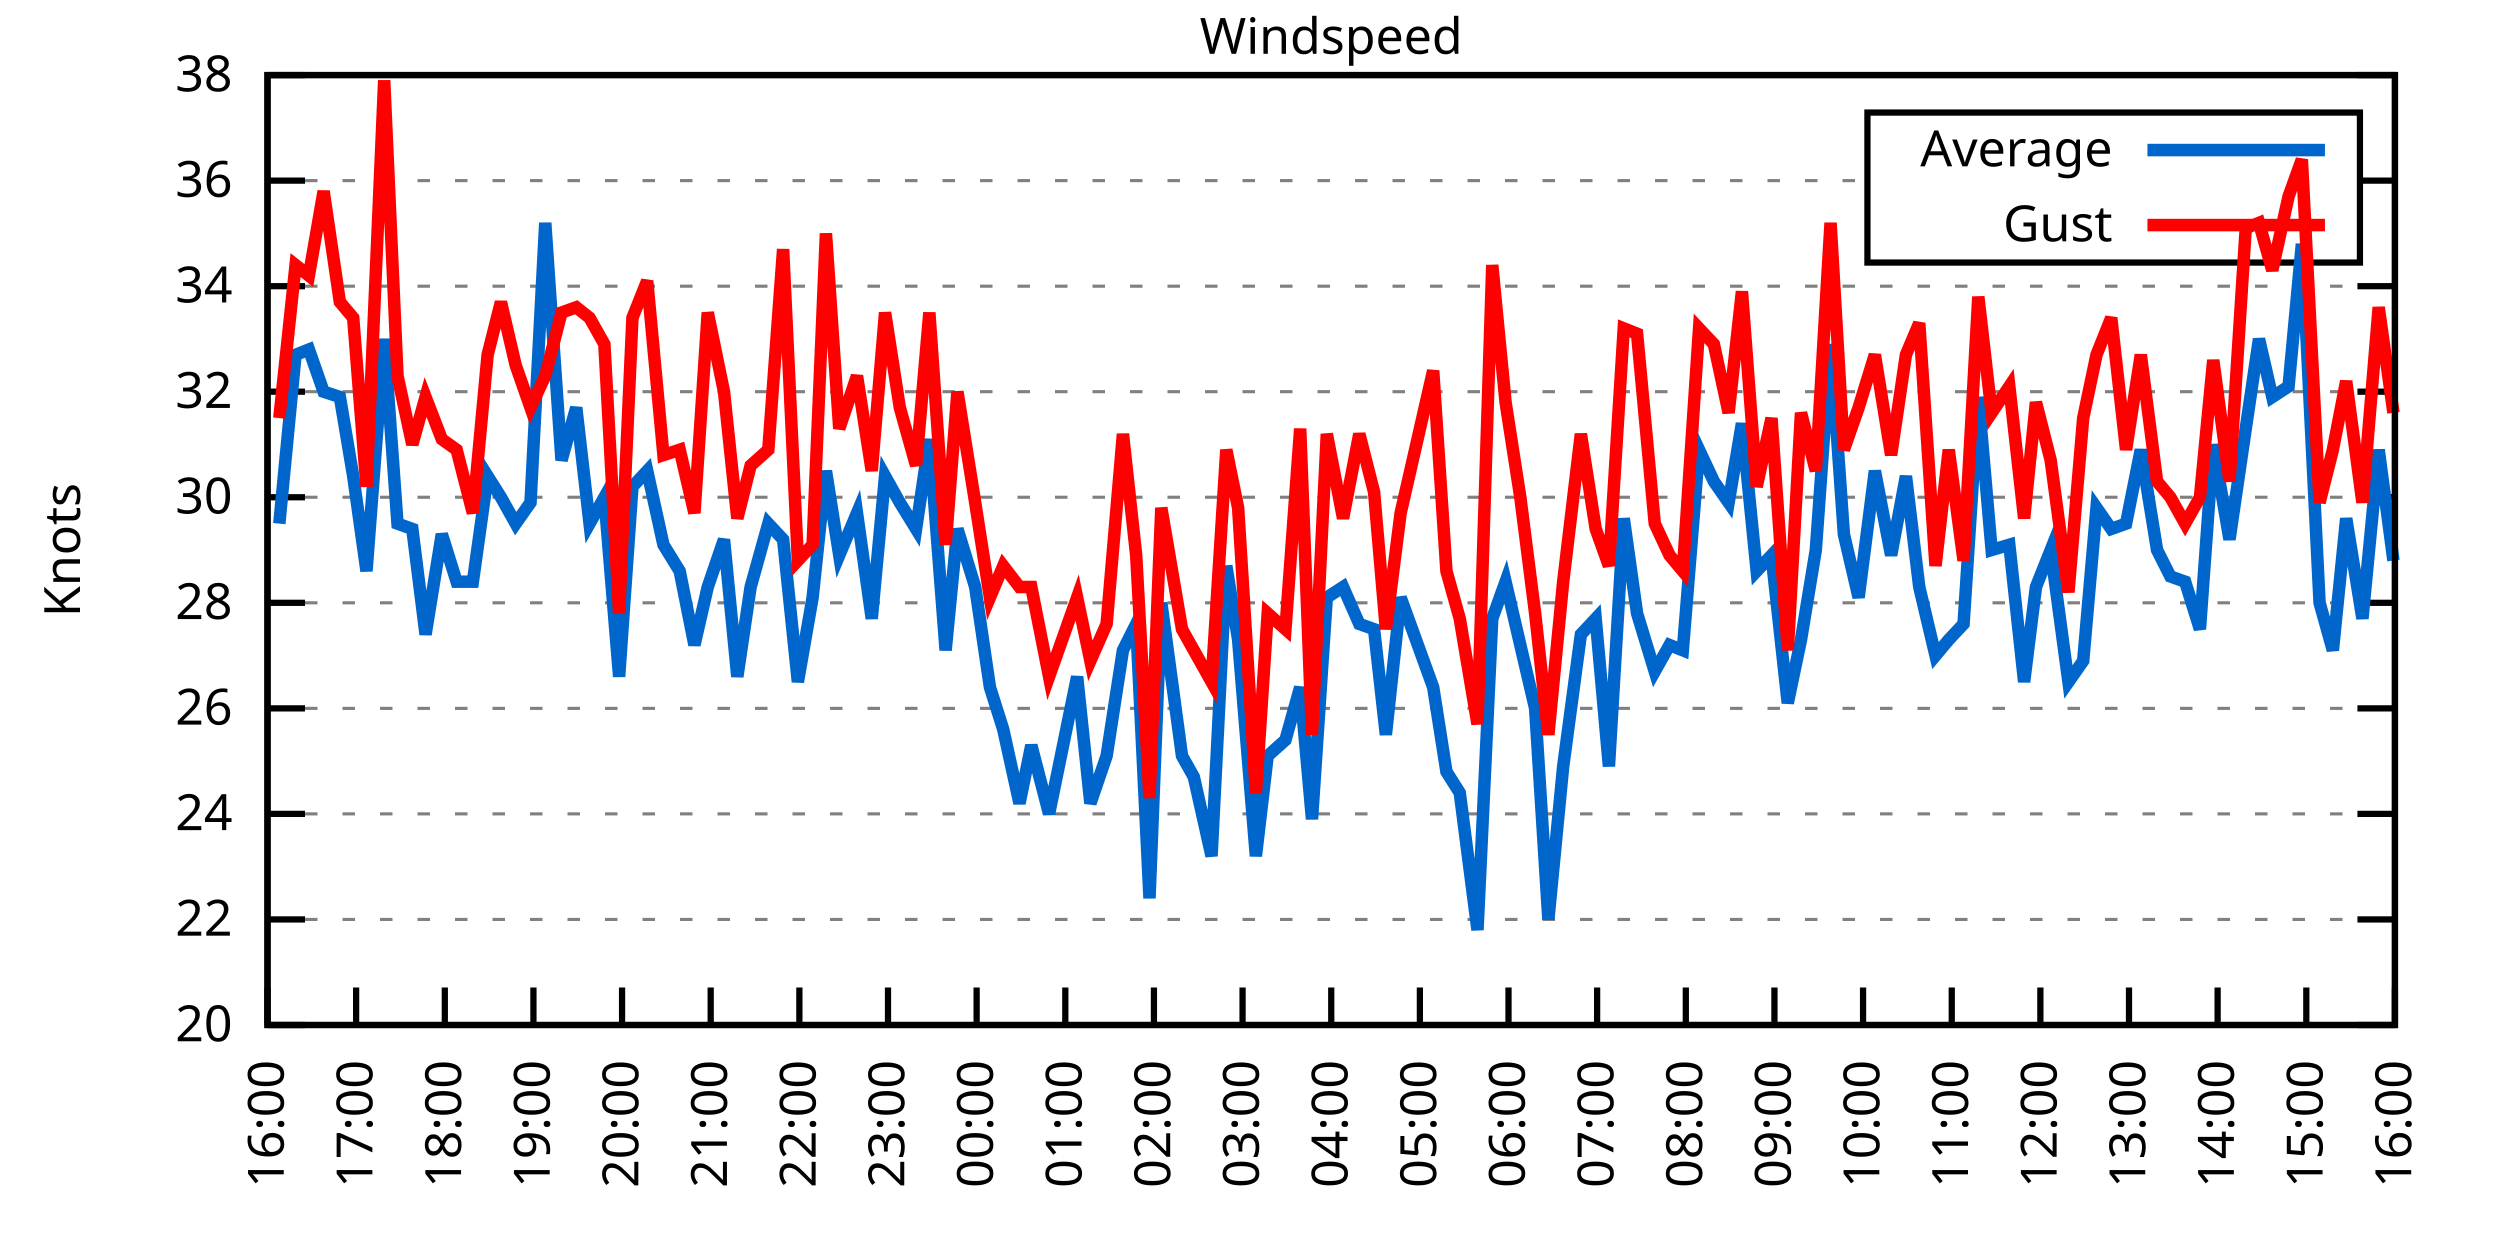
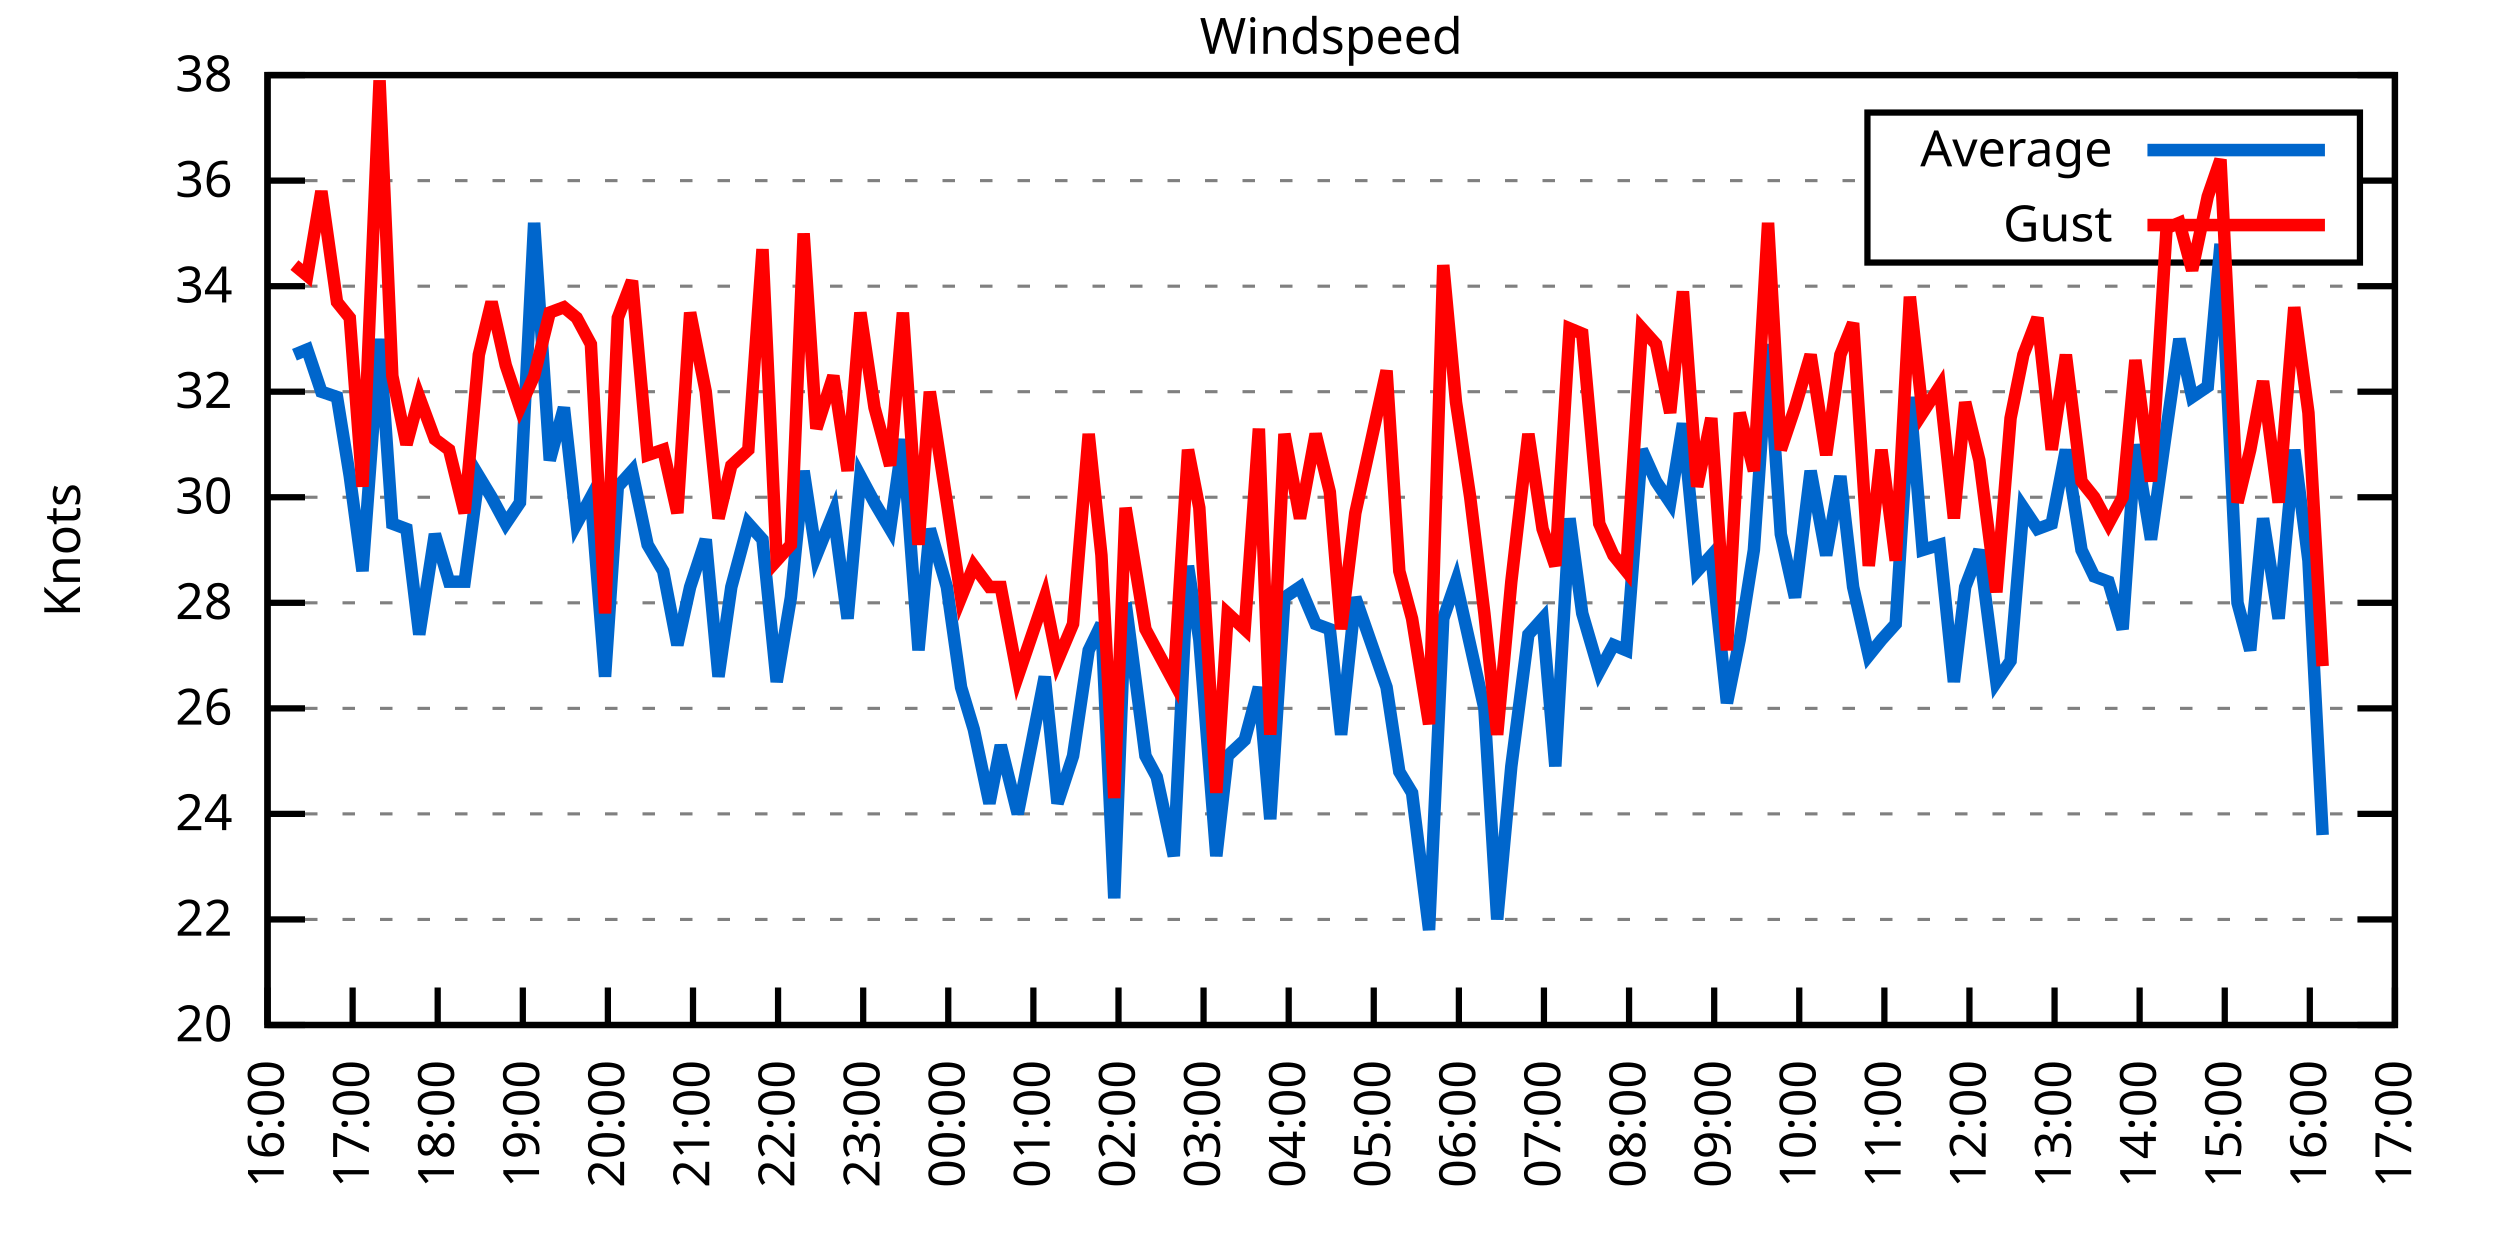
<svg xmlns="http://www.w3.org/2000/svg" xmlns:xlink="http://www.w3.org/1999/xlink" width="400" height="200" viewBox="0 0 400 200">
  <g id="gnuplot_canvas">
    <rect x="0" y="0" width="400" height="200" fill="none" />
    <defs>
      <circle id="gpDot" r="0.5" stroke-width="0.5" stroke="currentColor" />
      <path id="gpPt0" stroke-width="0.333" stroke="currentColor" d="M-1,0 h2 M0,-1 v2" />
      <path id="gpPt1" stroke-width="0.333" stroke="currentColor" d="M-1,-1 L1,1 M1,-1 L-1,1" />
      <path id="gpPt2" stroke-width="0.333" stroke="currentColor" d="M-1,0 L1,0 M0,-1 L0,1 M-1,-1 L1,1 M-1,1 L1,-1" />
      <rect id="gpPt3" stroke-width="0.333" stroke="currentColor" x="-1" y="-1" width="2" height="2" />
      <rect id="gpPt4" stroke-width="0.333" stroke="currentColor" fill="currentColor" x="-1" y="-1" width="2" height="2" />
      <circle id="gpPt5" stroke-width="0.333" stroke="currentColor" cx="0" cy="0" r="1" />
      <use xlink:href="#gpPt5" id="gpPt6" fill="currentColor" stroke="none" />
      <path id="gpPt7" stroke-width="0.333" stroke="currentColor" d="M0,-1.33 L-1.33,0.67 L1.33,0.67 z" />
      <use xlink:href="#gpPt7" id="gpPt8" fill="currentColor" stroke="none" />
      <use xlink:href="#gpPt7" id="gpPt9" stroke="currentColor" transform="rotate(180)" />
      <use xlink:href="#gpPt9" id="gpPt10" fill="currentColor" stroke="none" />
      <use xlink:href="#gpPt3" id="gpPt11" stroke="currentColor" transform="rotate(45)" />
      <use xlink:href="#gpPt11" id="gpPt12" fill="currentColor" stroke="none" />
      <path id="gpPt13" stroke-width="0.333" stroke="currentColor" d="M0,1.330 L1.265,0.411 L0.782,-1.067 L-0.782,-1.076 L-1.265,0.411 z" />
      <use xlink:href="#gpPt13" id="gpPt14" fill="currentColor" stroke="none" />
      <filter id="textbox" filterUnits="objectBoundingBox" x="0" y="0" height="1" width="1">
        <feFlood flood-color="white" flood-opacity="1" result="bgnd" />
        <feComposite in="SourceGraphic" in2="bgnd" operator="atop" />
      </filter>
      <filter id="greybox" filterUnits="objectBoundingBox" x="0" y="0" height="1" width="1">
        <feFlood flood-color="lightgrey" flood-opacity="1" result="grey" />
        <feComposite in="SourceGraphic" in2="grey" operator="atop" />
      </filter>
    </defs>
    <g fill="none" color="white" stroke="currentColor" stroke-width="1.00" stroke-linecap="butt" stroke-linejoin="miter">
</g>
    <g fill="none" color="black" stroke="currentColor" stroke-width="1.00" stroke-linecap="butt" stroke-linejoin="miter">
      <g stroke="none" shape-rendering="crispEdges">
        <polygon fill="rgb(255, 255, 255)" points="42.80,164.00 383.18,164.00 383.18,12.02 42.80,12.02 " />
      </g>
    </g>
    <g fill="none" color="black" stroke="currentColor" stroke-width="1.00" stroke-linecap="butt" stroke-linejoin="miter">
</g>
    <g fill="none" color="black" stroke="black" stroke-width="0.50" stroke-linecap="butt" stroke-linejoin="miter">
</g>
    <g fill="none" color="gray" stroke="currentColor" stroke-width="0.50" stroke-linecap="butt" stroke-linejoin="miter">
      <path stroke="gray" stroke-dasharray="2,4" class="gridline" d="M42.80,164.00 L383.19,164.00  " />
    </g>
    <g fill="none" color="gray" stroke="gray" stroke-width="1.00" stroke-linecap="butt" stroke-linejoin="miter">
</g>
    <g fill="none" color="black" stroke="currentColor" stroke-width="1.00" stroke-linecap="butt" stroke-linejoin="miter">
      <path stroke="black" d="M42.80,164.00 L48.80,164.00 M383.19,164.00 L377.19,164.00  " />
      <g transform="translate(37.20,166.60)" stroke="none" fill="black" font-family="Sans" font-size="8.00" text-anchor="end">
        <text>
          <tspan font-family="Sans"> 20</tspan>
        </text>
      </g>
    </g>
    <g fill="none" color="black" stroke="currentColor" stroke-width="1.00" stroke-linecap="butt" stroke-linejoin="miter">
</g>
    <g fill="none" color="black" stroke="black" stroke-width="0.50" stroke-linecap="butt" stroke-linejoin="miter">
</g>
    <g fill="none" color="gray" stroke="currentColor" stroke-width="0.50" stroke-linecap="butt" stroke-linejoin="miter">
      <path stroke="gray" stroke-dasharray="2,4" class="gridline" d="M42.80,147.11 L383.19,147.11  " />
    </g>
    <g fill="none" color="gray" stroke="gray" stroke-width="1.00" stroke-linecap="butt" stroke-linejoin="miter">
</g>
    <g fill="none" color="black" stroke="currentColor" stroke-width="1.00" stroke-linecap="butt" stroke-linejoin="miter">
      <path stroke="black" d="M42.80,147.11 L48.80,147.11 M383.19,147.11 L377.19,147.11  " />
      <g transform="translate(37.20,149.71)" stroke="none" fill="black" font-family="Sans" font-size="8.00" text-anchor="end">
        <text>
          <tspan font-family="Sans"> 22</tspan>
        </text>
      </g>
    </g>
    <g fill="none" color="black" stroke="currentColor" stroke-width="1.00" stroke-linecap="butt" stroke-linejoin="miter">
</g>
    <g fill="none" color="black" stroke="black" stroke-width="0.50" stroke-linecap="butt" stroke-linejoin="miter">
</g>
    <g fill="none" color="gray" stroke="currentColor" stroke-width="0.50" stroke-linecap="butt" stroke-linejoin="miter">
      <path stroke="gray" stroke-dasharray="2,4" class="gridline" d="M42.80,130.22 L383.19,130.22  " />
    </g>
    <g fill="none" color="gray" stroke="gray" stroke-width="1.00" stroke-linecap="butt" stroke-linejoin="miter">
</g>
    <g fill="none" color="black" stroke="currentColor" stroke-width="1.00" stroke-linecap="butt" stroke-linejoin="miter">
      <path stroke="black" d="M42.80,130.22 L48.80,130.22 M383.19,130.22 L377.19,130.22  " />
      <g transform="translate(37.20,132.82)" stroke="none" fill="black" font-family="Sans" font-size="8.00" text-anchor="end">
        <text>
          <tspan font-family="Sans"> 24</tspan>
        </text>
      </g>
    </g>
    <g fill="none" color="black" stroke="currentColor" stroke-width="1.00" stroke-linecap="butt" stroke-linejoin="miter">
</g>
    <g fill="none" color="black" stroke="black" stroke-width="0.50" stroke-linecap="butt" stroke-linejoin="miter">
</g>
    <g fill="none" color="gray" stroke="currentColor" stroke-width="0.50" stroke-linecap="butt" stroke-linejoin="miter">
      <path stroke="gray" stroke-dasharray="2,4" class="gridline" d="M42.80,113.34 L383.19,113.34  " />
    </g>
    <g fill="none" color="gray" stroke="gray" stroke-width="1.00" stroke-linecap="butt" stroke-linejoin="miter">
</g>
    <g fill="none" color="black" stroke="currentColor" stroke-width="1.00" stroke-linecap="butt" stroke-linejoin="miter">
      <path stroke="black" d="M42.80,113.34 L48.80,113.34 M383.19,113.34 L377.19,113.34  " />
      <g transform="translate(37.20,115.94)" stroke="none" fill="black" font-family="Sans" font-size="8.00" text-anchor="end">
        <text>
          <tspan font-family="Sans"> 26</tspan>
        </text>
      </g>
    </g>
    <g fill="none" color="black" stroke="currentColor" stroke-width="1.00" stroke-linecap="butt" stroke-linejoin="miter">
</g>
    <g fill="none" color="black" stroke="black" stroke-width="0.50" stroke-linecap="butt" stroke-linejoin="miter">
</g>
    <g fill="none" color="gray" stroke="currentColor" stroke-width="0.50" stroke-linecap="butt" stroke-linejoin="miter">
      <path stroke="gray" stroke-dasharray="2,4" class="gridline" d="M42.80,96.45 L383.19,96.45  " />
    </g>
    <g fill="none" color="gray" stroke="gray" stroke-width="1.00" stroke-linecap="butt" stroke-linejoin="miter">
</g>
    <g fill="none" color="black" stroke="currentColor" stroke-width="1.00" stroke-linecap="butt" stroke-linejoin="miter">
      <path stroke="black" d="M42.80,96.45 L48.80,96.45 M383.19,96.45 L377.19,96.45  " />
      <g transform="translate(37.20,99.05)" stroke="none" fill="black" font-family="Sans" font-size="8.00" text-anchor="end">
        <text>
          <tspan font-family="Sans"> 28</tspan>
        </text>
      </g>
    </g>
    <g fill="none" color="black" stroke="currentColor" stroke-width="1.00" stroke-linecap="butt" stroke-linejoin="miter">
</g>
    <g fill="none" color="black" stroke="black" stroke-width="0.50" stroke-linecap="butt" stroke-linejoin="miter">
</g>
    <g fill="none" color="gray" stroke="currentColor" stroke-width="0.50" stroke-linecap="butt" stroke-linejoin="miter">
      <path stroke="gray" stroke-dasharray="2,4" class="gridline" d="M42.80,79.56 L383.19,79.56  " />
    </g>
    <g fill="none" color="gray" stroke="gray" stroke-width="1.00" stroke-linecap="butt" stroke-linejoin="miter">
</g>
    <g fill="none" color="black" stroke="currentColor" stroke-width="1.00" stroke-linecap="butt" stroke-linejoin="miter">
      <path stroke="black" d="M42.80,79.56 L48.80,79.56 M383.19,79.56 L377.19,79.56  " />
      <g transform="translate(37.20,82.16)" stroke="none" fill="black" font-family="Sans" font-size="8.00" text-anchor="end">
        <text>
          <tspan font-family="Sans"> 30</tspan>
        </text>
      </g>
    </g>
    <g fill="none" color="black" stroke="currentColor" stroke-width="1.00" stroke-linecap="butt" stroke-linejoin="miter">
</g>
    <g fill="none" color="black" stroke="black" stroke-width="0.50" stroke-linecap="butt" stroke-linejoin="miter">
</g>
    <g fill="none" color="gray" stroke="currentColor" stroke-width="0.50" stroke-linecap="butt" stroke-linejoin="miter">
      <path stroke="gray" stroke-dasharray="2,4" class="gridline" d="M42.80,62.67 L383.19,62.67  " />
    </g>
    <g fill="none" color="gray" stroke="gray" stroke-width="1.00" stroke-linecap="butt" stroke-linejoin="miter">
</g>
    <g fill="none" color="black" stroke="currentColor" stroke-width="1.00" stroke-linecap="butt" stroke-linejoin="miter">
      <path stroke="black" d="M42.80,62.67 L48.80,62.67 M383.19,62.67 L377.19,62.67  " />
      <g transform="translate(37.20,65.27)" stroke="none" fill="black" font-family="Sans" font-size="8.00" text-anchor="end">
        <text>
          <tspan font-family="Sans"> 32</tspan>
        </text>
      </g>
    </g>
    <g fill="none" color="black" stroke="currentColor" stroke-width="1.00" stroke-linecap="butt" stroke-linejoin="miter">
</g>
    <g fill="none" color="black" stroke="black" stroke-width="0.50" stroke-linecap="butt" stroke-linejoin="miter">
</g>
    <g fill="none" color="gray" stroke="currentColor" stroke-width="0.50" stroke-linecap="butt" stroke-linejoin="miter">
      <path stroke="gray" stroke-dasharray="2,4" class="gridline" d="M42.80,45.79 L383.19,45.79  " />
    </g>
    <g fill="none" color="gray" stroke="gray" stroke-width="1.00" stroke-linecap="butt" stroke-linejoin="miter">
</g>
    <g fill="none" color="black" stroke="currentColor" stroke-width="1.00" stroke-linecap="butt" stroke-linejoin="miter">
      <path stroke="black" d="M42.80,45.79 L48.80,45.79 M383.19,45.79 L377.19,45.79  " />
      <g transform="translate(37.20,48.39)" stroke="none" fill="black" font-family="Sans" font-size="8.00" text-anchor="end">
        <text>
          <tspan font-family="Sans"> 34</tspan>
        </text>
      </g>
    </g>
    <g fill="none" color="black" stroke="currentColor" stroke-width="1.00" stroke-linecap="butt" stroke-linejoin="miter">
</g>
    <g fill="none" color="black" stroke="black" stroke-width="0.50" stroke-linecap="butt" stroke-linejoin="miter">
</g>
    <g fill="none" color="gray" stroke="currentColor" stroke-width="0.50" stroke-linecap="butt" stroke-linejoin="miter">
      <path stroke="gray" stroke-dasharray="2,4" class="gridline" d="M42.80,28.90 L298.79,28.90 M377.59,28.90 L383.19,28.90  " />
    </g>
    <g fill="none" color="gray" stroke="gray" stroke-width="1.00" stroke-linecap="butt" stroke-linejoin="miter">
</g>
    <g fill="none" color="black" stroke="currentColor" stroke-width="1.00" stroke-linecap="butt" stroke-linejoin="miter">
      <path stroke="black" d="M42.80,28.90 L48.80,28.90 M383.19,28.90 L377.19,28.90  " />
      <g transform="translate(37.20,31.50)" stroke="none" fill="black" font-family="Sans" font-size="8.00" text-anchor="end">
        <text>
          <tspan font-family="Sans"> 36</tspan>
        </text>
      </g>
    </g>
    <g fill="none" color="black" stroke="currentColor" stroke-width="1.00" stroke-linecap="butt" stroke-linejoin="miter">
</g>
    <g fill="none" color="black" stroke="black" stroke-width="0.50" stroke-linecap="butt" stroke-linejoin="miter">
</g>
    <g fill="none" color="gray" stroke="currentColor" stroke-width="0.50" stroke-linecap="butt" stroke-linejoin="miter">
      <path stroke="gray" stroke-dasharray="2,4" class="gridline" d="M42.80,12.01 L383.19,12.01  " />
    </g>
    <g fill="none" color="gray" stroke="gray" stroke-width="1.00" stroke-linecap="butt" stroke-linejoin="miter">
</g>
    <g fill="none" color="black" stroke="currentColor" stroke-width="1.00" stroke-linecap="butt" stroke-linejoin="miter">
      <path stroke="black" d="M42.80,12.01 L48.80,12.01 M383.19,12.01 L377.19,12.01  " />
      <g transform="translate(37.20,14.61)" stroke="none" fill="black" font-family="Sans" font-size="8.00" text-anchor="end">
        <text>
          <tspan font-family="Sans"> 38</tspan>
        </text>
      </g>
    </g>
    <g fill="none" color="black" stroke="currentColor" stroke-width="1.00" stroke-linecap="butt" stroke-linejoin="miter">
      <path stroke="black" d="M42.80,164.00 L42.80,158.00  " />
      <g transform="translate(45.40,169.60) rotate(270.00)" stroke="none" fill="black" font-family="Sans" font-size="8.00" text-anchor="end">
        <text>
          <tspan font-family="Sans">16:00</tspan>
        </text>
      </g>
    </g>
    <g fill="none" color="black" stroke="currentColor" stroke-width="1.00" stroke-linecap="butt" stroke-linejoin="miter">
-       <path stroke="black" d="M56.98,164.00 L56.98,158.00  " />
-       <g transform="translate(59.58,169.60) rotate(270.00)" stroke="none" fill="black" font-family="Sans" font-size="8.00" text-anchor="end">
+       <path stroke="black" d="M56.42,164.00 L56.42,158.00  " />
+       <g transform="translate(59.02,169.60) rotate(270.00)" stroke="none" fill="black" font-family="Sans" font-size="8.00" text-anchor="end">
        <text>
          <tspan font-family="Sans">17:00</tspan>
        </text>
      </g>
    </g>
    <g fill="none" color="black" stroke="currentColor" stroke-width="1.00" stroke-linecap="butt" stroke-linejoin="miter">
-       <path stroke="black" d="M71.17,164.00 L71.17,158.00  " />
-       <g transform="translate(73.77,169.60) rotate(270.00)" stroke="none" fill="black" font-family="Sans" font-size="8.00" text-anchor="end">
+       <path stroke="black" d="M70.03,164.00 L70.03,158.00  " />
+       <g transform="translate(72.63,169.60) rotate(270.00)" stroke="none" fill="black" font-family="Sans" font-size="8.00" text-anchor="end">
        <text>
          <tspan font-family="Sans">18:00</tspan>
        </text>
      </g>
    </g>
    <g fill="none" color="black" stroke="currentColor" stroke-width="1.00" stroke-linecap="butt" stroke-linejoin="miter">
-       <path stroke="black" d="M85.35,164.00 L85.35,158.00  " />
-       <g transform="translate(87.95,169.60) rotate(270.00)" stroke="none" fill="black" font-family="Sans" font-size="8.00" text-anchor="end">
+       <path stroke="black" d="M83.65,164.00 L83.65,158.00  " />
+       <g transform="translate(86.25,169.60) rotate(270.00)" stroke="none" fill="black" font-family="Sans" font-size="8.00" text-anchor="end">
        <text>
          <tspan font-family="Sans">19:00</tspan>
        </text>
      </g>
    </g>
    <g fill="none" color="black" stroke="currentColor" stroke-width="1.00" stroke-linecap="butt" stroke-linejoin="miter">
-       <path stroke="black" d="M99.53,164.00 L99.53,158.00  " />
-       <g transform="translate(102.13,169.60) rotate(270.00)" stroke="none" fill="black" font-family="Sans" font-size="8.00" text-anchor="end">
+       <path stroke="black" d="M97.26,164.00 L97.26,158.00  " />
+       <g transform="translate(99.86,169.60) rotate(270.00)" stroke="none" fill="black" font-family="Sans" font-size="8.00" text-anchor="end">
        <text>
          <tspan font-family="Sans">20:00</tspan>
        </text>
      </g>
    </g>
    <g fill="none" color="black" stroke="currentColor" stroke-width="1.00" stroke-linecap="butt" stroke-linejoin="miter">
-       <path stroke="black" d="M113.71,164.00 L113.71,158.00  " />
-       <g transform="translate(116.31,169.60) rotate(270.00)" stroke="none" fill="black" font-family="Sans" font-size="8.00" text-anchor="end">
+       <path stroke="black" d="M110.88,164.00 L110.88,158.00  " />
+       <g transform="translate(113.48,169.60) rotate(270.00)" stroke="none" fill="black" font-family="Sans" font-size="8.00" text-anchor="end">
        <text>
          <tspan font-family="Sans">21:00</tspan>
        </text>
      </g>
    </g>
    <g fill="none" color="black" stroke="currentColor" stroke-width="1.00" stroke-linecap="butt" stroke-linejoin="miter">
-       <path stroke="black" d="M127.90,164.00 L127.90,158.00  " />
-       <g transform="translate(130.50,169.60) rotate(270.00)" stroke="none" fill="black" font-family="Sans" font-size="8.00" text-anchor="end">
+       <path stroke="black" d="M124.49,164.00 L124.49,158.00  " />
+       <g transform="translate(127.09,169.60) rotate(270.00)" stroke="none" fill="black" font-family="Sans" font-size="8.00" text-anchor="end">
        <text>
          <tspan font-family="Sans">22:00</tspan>
        </text>
      </g>
    </g>
    <g fill="none" color="black" stroke="currentColor" stroke-width="1.00" stroke-linecap="butt" stroke-linejoin="miter">
-       <path stroke="black" d="M142.08,164.00 L142.08,158.00  " />
-       <g transform="translate(144.68,169.60) rotate(270.00)" stroke="none" fill="black" font-family="Sans" font-size="8.00" text-anchor="end">
+       <path stroke="black" d="M138.11,164.00 L138.11,158.00  " />
+       <g transform="translate(140.71,169.60) rotate(270.00)" stroke="none" fill="black" font-family="Sans" font-size="8.00" text-anchor="end">
        <text>
          <tspan font-family="Sans">23:00</tspan>
        </text>
      </g>
    </g>
    <g fill="none" color="black" stroke="currentColor" stroke-width="1.00" stroke-linecap="butt" stroke-linejoin="miter">
-       <path stroke="black" d="M156.26,164.00 L156.26,158.00  " />
-       <g transform="translate(158.86,169.60) rotate(270.00)" stroke="none" fill="black" font-family="Sans" font-size="8.00" text-anchor="end">
+       <path stroke="black" d="M151.72,164.00 L151.72,158.00  " />
+       <g transform="translate(154.32,169.60) rotate(270.00)" stroke="none" fill="black" font-family="Sans" font-size="8.00" text-anchor="end">
        <text>
          <tspan font-family="Sans">00:00</tspan>
        </text>
      </g>
    </g>
    <g fill="none" color="black" stroke="currentColor" stroke-width="1.00" stroke-linecap="butt" stroke-linejoin="miter">
-       <path stroke="black" d="M170.45,164.00 L170.45,158.00  " />
-       <g transform="translate(173.05,169.60) rotate(270.00)" stroke="none" fill="black" font-family="Sans" font-size="8.00" text-anchor="end">
+       <path stroke="black" d="M165.34,164.00 L165.34,158.00  " />
+       <g transform="translate(167.94,169.60) rotate(270.00)" stroke="none" fill="black" font-family="Sans" font-size="8.00" text-anchor="end">
        <text>
          <tspan font-family="Sans">01:00</tspan>
        </text>
      </g>
    </g>
    <g fill="none" color="black" stroke="currentColor" stroke-width="1.00" stroke-linecap="butt" stroke-linejoin="miter">
-       <path stroke="black" d="M184.63,164.00 L184.63,158.00  " />
-       <g transform="translate(187.23,169.60) rotate(270.00)" stroke="none" fill="black" font-family="Sans" font-size="8.00" text-anchor="end">
+       <path stroke="black" d="M178.96,164.00 L178.96,158.00  " />
+       <g transform="translate(181.56,169.60) rotate(270.00)" stroke="none" fill="black" font-family="Sans" font-size="8.00" text-anchor="end">
        <text>
          <tspan font-family="Sans">02:00</tspan>
        </text>
      </g>
    </g>
    <g fill="none" color="black" stroke="currentColor" stroke-width="1.00" stroke-linecap="butt" stroke-linejoin="miter">
-       <path stroke="black" d="M198.81,164.00 L198.81,158.00  " />
-       <g transform="translate(201.41,169.60) rotate(270.00)" stroke="none" fill="black" font-family="Sans" font-size="8.00" text-anchor="end">
+       <path stroke="black" d="M192.57,164.00 L192.57,158.00  " />
+       <g transform="translate(195.17,169.60) rotate(270.00)" stroke="none" fill="black" font-family="Sans" font-size="8.00" text-anchor="end">
        <text>
          <tspan font-family="Sans">03:00</tspan>
        </text>
      </g>
    </g>
    <g fill="none" color="black" stroke="currentColor" stroke-width="1.00" stroke-linecap="butt" stroke-linejoin="miter">
-       <path stroke="black" d="M213.00,164.00 L213.00,158.00  " />
-       <g transform="translate(215.60,169.60) rotate(270.00)" stroke="none" fill="black" font-family="Sans" font-size="8.00" text-anchor="end">
+       <path stroke="black" d="M206.19,164.00 L206.19,158.00  " />
+       <g transform="translate(208.79,169.60) rotate(270.00)" stroke="none" fill="black" font-family="Sans" font-size="8.00" text-anchor="end">
        <text>
          <tspan font-family="Sans">04:00</tspan>
        </text>
      </g>
    </g>
    <g fill="none" color="black" stroke="currentColor" stroke-width="1.00" stroke-linecap="butt" stroke-linejoin="miter">
-       <path stroke="black" d="M227.18,164.00 L227.18,158.00  " />
-       <g transform="translate(229.78,169.60) rotate(270.00)" stroke="none" fill="black" font-family="Sans" font-size="8.00" text-anchor="end">
+       <path stroke="black" d="M219.80,164.00 L219.80,158.00  " />
+       <g transform="translate(222.40,169.60) rotate(270.00)" stroke="none" fill="black" font-family="Sans" font-size="8.00" text-anchor="end">
        <text>
          <tspan font-family="Sans">05:00</tspan>
        </text>
      </g>
    </g>
    <g fill="none" color="black" stroke="currentColor" stroke-width="1.00" stroke-linecap="butt" stroke-linejoin="miter">
-       <path stroke="black" d="M241.36,164.00 L241.36,158.00  " />
-       <g transform="translate(243.96,169.60) rotate(270.00)" stroke="none" fill="black" font-family="Sans" font-size="8.00" text-anchor="end">
+       <path stroke="black" d="M233.42,164.00 L233.42,158.00  " />
+       <g transform="translate(236.02,169.60) rotate(270.00)" stroke="none" fill="black" font-family="Sans" font-size="8.00" text-anchor="end">
        <text>
          <tspan font-family="Sans">06:00</tspan>
        </text>
      </g>
    </g>
    <g fill="none" color="black" stroke="currentColor" stroke-width="1.00" stroke-linecap="butt" stroke-linejoin="miter">
-       <path stroke="black" d="M255.54,164.00 L255.54,158.00  " />
-       <g transform="translate(258.14,169.60) rotate(270.00)" stroke="none" fill="black" font-family="Sans" font-size="8.00" text-anchor="end">
+       <path stroke="black" d="M247.03,164.00 L247.03,158.00  " />
+       <g transform="translate(249.63,169.60) rotate(270.00)" stroke="none" fill="black" font-family="Sans" font-size="8.00" text-anchor="end">
        <text>
          <tspan font-family="Sans">07:00</tspan>
        </text>
      </g>
    </g>
    <g fill="none" color="black" stroke="currentColor" stroke-width="1.00" stroke-linecap="butt" stroke-linejoin="miter">
-       <path stroke="black" d="M269.73,164.00 L269.73,158.00  " />
-       <g transform="translate(272.33,169.60) rotate(270.00)" stroke="none" fill="black" font-family="Sans" font-size="8.00" text-anchor="end">
+       <path stroke="black" d="M260.65,164.00 L260.65,158.00  " />
+       <g transform="translate(263.25,169.60) rotate(270.00)" stroke="none" fill="black" font-family="Sans" font-size="8.00" text-anchor="end">
        <text>
          <tspan font-family="Sans">08:00</tspan>
        </text>
      </g>
    </g>
    <g fill="none" color="black" stroke="currentColor" stroke-width="1.00" stroke-linecap="butt" stroke-linejoin="miter">
-       <path stroke="black" d="M283.91,164.00 L283.91,158.00  " />
-       <g transform="translate(286.51,169.60) rotate(270.00)" stroke="none" fill="black" font-family="Sans" font-size="8.00" text-anchor="end">
+       <path stroke="black" d="M274.27,164.00 L274.27,158.00  " />
+       <g transform="translate(276.87,169.60) rotate(270.00)" stroke="none" fill="black" font-family="Sans" font-size="8.00" text-anchor="end">
        <text>
          <tspan font-family="Sans">09:00</tspan>
        </text>
      </g>
    </g>
    <g fill="none" color="black" stroke="currentColor" stroke-width="1.00" stroke-linecap="butt" stroke-linejoin="miter">
-       <path stroke="black" d="M298.09,164.00 L298.09,158.00  " />
-       <g transform="translate(300.69,169.60) rotate(270.00)" stroke="none" fill="black" font-family="Sans" font-size="8.00" text-anchor="end">
+       <path stroke="black" d="M287.88,164.00 L287.88,158.00  " />
+       <g transform="translate(290.48,169.60) rotate(270.00)" stroke="none" fill="black" font-family="Sans" font-size="8.00" text-anchor="end">
        <text>
          <tspan font-family="Sans">10:00</tspan>
        </text>
      </g>
    </g>
    <g fill="none" color="black" stroke="currentColor" stroke-width="1.00" stroke-linecap="butt" stroke-linejoin="miter">
-       <path stroke="black" d="M312.28,164.00 L312.28,158.00  " />
-       <g transform="translate(314.88,169.60) rotate(270.00)" stroke="none" fill="black" font-family="Sans" font-size="8.00" text-anchor="end">
+       <path stroke="black" d="M301.50,164.00 L301.50,158.00  " />
+       <g transform="translate(304.10,169.60) rotate(270.00)" stroke="none" fill="black" font-family="Sans" font-size="8.00" text-anchor="end">
        <text>
          <tspan font-family="Sans">11:00</tspan>
        </text>
      </g>
    </g>
    <g fill="none" color="black" stroke="currentColor" stroke-width="1.00" stroke-linecap="butt" stroke-linejoin="miter">
-       <path stroke="black" d="M326.46,164.00 L326.46,158.00  " />
-       <g transform="translate(329.06,169.60) rotate(270.00)" stroke="none" fill="black" font-family="Sans" font-size="8.00" text-anchor="end">
+       <path stroke="black" d="M315.11,164.00 L315.11,158.00  " />
+       <g transform="translate(317.71,169.60) rotate(270.00)" stroke="none" fill="black" font-family="Sans" font-size="8.00" text-anchor="end">
        <text>
          <tspan font-family="Sans">12:00</tspan>
        </text>
      </g>
    </g>
    <g fill="none" color="black" stroke="currentColor" stroke-width="1.00" stroke-linecap="butt" stroke-linejoin="miter">
-       <path stroke="black" d="M340.64,164.00 L340.64,158.00  " />
-       <g transform="translate(343.24,169.60) rotate(270.00)" stroke="none" fill="black" font-family="Sans" font-size="8.00" text-anchor="end">
+       <path stroke="black" d="M328.73,164.00 L328.73,158.00  " />
+       <g transform="translate(331.33,169.60) rotate(270.00)" stroke="none" fill="black" font-family="Sans" font-size="8.00" text-anchor="end">
        <text>
          <tspan font-family="Sans">13:00</tspan>
        </text>
      </g>
    </g>
    <g fill="none" color="black" stroke="currentColor" stroke-width="1.00" stroke-linecap="butt" stroke-linejoin="miter">
-       <path stroke="black" d="M354.82,164.00 L354.82,158.00  " />
-       <g transform="translate(357.42,169.60) rotate(270.00)" stroke="none" fill="black" font-family="Sans" font-size="8.00" text-anchor="end">
+       <path stroke="black" d="M342.34,164.00 L342.34,158.00  " />
+       <g transform="translate(344.94,169.60) rotate(270.00)" stroke="none" fill="black" font-family="Sans" font-size="8.00" text-anchor="end">
        <text>
          <tspan font-family="Sans">14:00</tspan>
        </text>
      </g>
    </g>
    <g fill="none" color="black" stroke="currentColor" stroke-width="1.00" stroke-linecap="butt" stroke-linejoin="miter">
-       <path stroke="black" d="M369.01,164.00 L369.01,158.00  " />
-       <g transform="translate(371.61,169.60) rotate(270.00)" stroke="none" fill="black" font-family="Sans" font-size="8.00" text-anchor="end">
+       <path stroke="black" d="M355.96,164.00 L355.96,158.00  " />
+       <g transform="translate(358.56,169.60) rotate(270.00)" stroke="none" fill="black" font-family="Sans" font-size="8.00" text-anchor="end">
        <text>
          <tspan font-family="Sans">15:00</tspan>
+         </text>
+       </g>
+     </g>
+     <g fill="none" color="black" stroke="currentColor" stroke-width="1.00" stroke-linecap="butt" stroke-linejoin="miter">
+       <path stroke="black" d="M369.57,164.00 L369.57,158.00  " />
+       <g transform="translate(372.17,169.60) rotate(270.00)" stroke="none" fill="black" font-family="Sans" font-size="8.00" text-anchor="end">
+         <text>
+           <tspan font-family="Sans">16:00</tspan>
        </text>
      </g>
    </g>
    <g fill="none" color="black" stroke="currentColor" stroke-width="1.00" stroke-linecap="butt" stroke-linejoin="miter">
      <path stroke="black" d="M383.19,164.00 L383.19,158.00  " />
      <g transform="translate(385.79,169.60) rotate(270.00)" stroke="none" fill="black" font-family="Sans" font-size="8.00" text-anchor="end">
        <text>
-           <tspan font-family="Sans">16:00</tspan>
+           <tspan font-family="Sans">17:00</tspan>
        </text>
      </g>
    </g>
    <g fill="none" color="black" stroke="currentColor" stroke-width="1.00" stroke-linecap="butt" stroke-linejoin="miter">
</g>
    <g fill="none" color="black" stroke="currentColor" stroke-width="1.00" stroke-linecap="butt" stroke-linejoin="miter">
      <path stroke="black" d="M42.80,12.01 L42.80,164.00 L383.19,164.00 L383.19,12.01 L42.80,12.01 Z  " />
    </g>
    <g fill="none" color="black" stroke="currentColor" stroke-width="1.00" stroke-linecap="butt" stroke-linejoin="miter">
</g>
    <g fill="none" color="black" stroke="currentColor" stroke-width="1.00" stroke-linecap="butt" stroke-linejoin="miter">
      <path stroke="black" d="M298.79,42.01 L298.79,18.01 L377.59,18.01 L377.59,42.01 L298.79,42.01 Z  " />
    </g>
    <g id="Windspeed_plot_1">
      <g fill="none" color="white" stroke="black" stroke-width="2.00" stroke-linecap="butt" stroke-linejoin="miter">
</g>
      <g fill="none" color="black" stroke="currentColor" stroke-width="2.00" stroke-linecap="butt" stroke-linejoin="miter">
        <g transform="translate(337.99,26.61)" stroke="none" fill="black" font-family="Sans" font-size="8.00" text-anchor="end">
          <text>
            <tspan font-family="Sans">Average</tspan>
          </text>
        </g>
      </g>
      <g fill="none" color="black" stroke="currentColor" stroke-width="2.00" stroke-linecap="butt" stroke-linejoin="miter">
-         <path stroke="rgb(  0, 102, 204)" d="M343.59,24.01 L371.99,24.01 M44.69,83.78 L47.29,56.76 L49.42,55.92 L51.78,62.67 L54.38,63.52 L56.51,76.18   L58.64,91.38 L61.47,54.23 L63.60,83.78 L65.97,84.63 L68.09,101.52 L70.69,85.47 L73.06,93.07 L75.66,93.07   L78.02,76.18 L80.15,79.56 L82.51,83.78 L84.88,80.41 L87.24,35.65 L89.84,73.65 L92.20,65.21 L94.33,83.78   L96.70,79.56 L99.06,108.27 L101.19,77.87 L103.55,75.34 L106.15,87.16 L108.75,91.38 L111.11,103.20 L113.24,93.92   L115.84,86.32 L117.97,108.27 L120.10,93.92 L122.93,83.78 L125.30,86.32 L127.66,109.11 L130.02,95.60 L132.15,75.34   L134.28,88.85 L137.12,82.09 L139.48,98.98 L141.61,76.18 L143.97,80.41 L146.57,84.63 L148.70,70.27 L151.30,104.05   L153.19,84.63 L156.03,93.92 L158.39,109.96 L160.52,116.71 L163.12,128.54 L165.01,119.25 L167.85,130.22 L172.34,108.27   L174.46,128.54 L177.06,120.94 L179.67,104.05 L181.79,99.83 L183.92,143.73 L185.81,96.45 L189.12,120.94 L191.01,124.31   L193.85,136.98 L196.21,90.54 L198.10,102.36 L200.94,136.98 L202.83,120.94 L205.67,118.40 L208.03,109.96 L209.92,131.07   L212.29,95.60 L214.89,93.92 L217.49,99.83 L219.85,100.67 L221.74,117.56 L224.10,95.60 L229.31,109.96 L231.43,123.47   L233.56,126.85 L236.40,148.80 L238.76,98.98 L240.89,93.07 L243.25,103.20 L245.62,113.34 L247.74,147.11 L250.11,122.62   L252.94,101.52 L255.31,98.98 L257.43,122.62 L259.80,82.94 L261.93,98.14 L264.76,107.43 L267.13,103.20 L269.25,104.05   L271.85,71.96 L274.22,77.03 L276.58,80.41 L278.71,67.74 L281.07,91.38 L283.44,88.85 L286.04,112.49 L288.16,102.36   L290.53,88.00 L292.89,55.07 L295.02,85.47 L297.38,95.60 L299.98,75.34 L302.58,88.85 L304.95,76.18 L307.08,93.92   L309.68,104.89 L311.80,102.36 L314.17,99.83 L316.53,63.52 L318.66,88.00 L321.49,87.16 L323.86,109.11 L325.75,93.92   L328.11,88.00 L330.95,109.11 L333.31,105.74 L335.44,81.25 L337.80,84.63 L340.17,83.78 L342.53,71.96 L345.13,88.00   L347.26,92.23 L349.62,93.07 L351.99,100.67 L354.12,71.12 L356.72,86.32 L359.32,68.58 L361.44,54.23 L363.57,63.52   L366.17,61.83 L368.30,39.03 L371.13,96.45 L373.26,104.05 L375.39,82.94 L377.99,98.98 L380.59,71.96 L382.95,89.69    " />
+         <path stroke="rgb(  0, 102, 204)" d="M343.59,24.01 L371.99,24.01 M47.11,56.76 L49.15,55.92 L51.42,62.67 L53.92,63.52 L55.96,76.18 L58.00,91.38   L60.73,54.23 L62.77,83.78 L65.04,84.63 L67.08,101.52 L69.58,85.47 L71.85,93.07 L74.34,93.07 L76.61,76.18   L78.65,79.56 L80.92,83.78 L83.19,80.41 L85.46,35.65 L87.96,73.65 L90.23,65.21 L92.27,83.78 L94.54,79.56   L96.81,108.27 L98.85,77.87 L101.12,75.34 L103.62,87.16 L106.11,91.38 L108.38,103.20 L110.42,93.92 L112.92,86.32   L114.96,108.27 L117.01,93.92 L119.73,83.78 L122.00,86.32 L124.27,109.11 L126.54,95.60 L128.58,75.34 L130.62,88.85   L133.34,82.09 L135.61,98.98 L137.66,76.18 L139.92,80.41 L142.42,84.63 L144.46,70.27 L146.96,104.05 L148.77,84.63   L151.50,93.92 L153.77,109.96 L155.81,116.71 L158.31,128.54 L160.12,119.25 L162.84,130.22 L167.16,108.27 L169.20,128.54   L171.69,120.94 L174.19,104.05 L176.23,99.83 L178.28,143.73 L180.09,96.45 L183.27,120.94 L185.08,124.31 L187.81,136.98   L190.08,90.54 L191.89,102.36 L194.61,136.98 L196.43,120.94 L199.15,118.40 L201.42,109.96 L203.24,131.07 L205.51,95.60   L208.00,93.92 L210.50,99.83 L212.77,100.67 L214.58,117.56 L216.85,95.60 L221.85,109.96 L223.89,123.47 L225.93,126.85   L228.65,148.80 L230.92,98.98 L232.96,93.07 L235.23,103.20 L237.50,113.34 L239.55,147.11 L241.81,122.62 L244.54,101.52   L246.81,98.98 L248.85,122.62 L251.12,82.94 L253.16,98.14 L255.88,107.43 L258.15,103.20 L260.20,104.05 L262.69,71.96   L264.96,77.03 L267.23,80.41 L269.27,67.74 L271.54,91.38 L273.81,88.85 L276.31,112.49 L278.35,102.36 L280.62,88.00   L282.89,55.07 L284.93,85.47 L287.20,95.60 L289.70,75.34 L292.19,88.85 L294.46,76.18 L296.50,93.92 L299.00,104.89   L301.04,102.36 L303.31,99.83 L305.58,63.52 L307.62,88.00 L310.35,87.16 L312.62,109.11 L314.43,93.92 L316.70,88.00   L319.42,109.11 L321.69,105.74 L323.74,81.25 L326.00,84.63 L328.27,83.78 L330.54,71.96 L333.04,88.00 L335.08,92.23   L337.35,93.07 L339.62,100.67 L341.66,71.12 L344.16,86.32 L346.65,68.58 L348.70,54.23 L350.74,63.52 L353.24,61.83   L355.28,39.03 L358.00,96.45 L360.04,104.05 L362.09,82.94 L364.58,98.98 L367.08,71.96 L369.35,89.69 L371.62,133.60    " />
      </g>
    </g>
    <g id="Windspeed_plot_2">
      <g fill="none" color="black" stroke="currentColor" stroke-width="2.00" stroke-linecap="butt" stroke-linejoin="miter">
        <g transform="translate(337.99,38.61)" stroke="none" fill="black" font-family="Sans" font-size="8.00" text-anchor="end">
          <text>
            <tspan font-family="Sans">Gust</tspan>
          </text>
        </g>
      </g>
      <g fill="none" color="black" stroke="currentColor" stroke-width="2.00" stroke-linecap="butt" stroke-linejoin="miter">
-         <path stroke="rgb(255,   0,   0)" d="M343.59,36.01 L371.99,36.01 M44.69,66.90 L47.29,42.41 L49.42,44.10 L51.78,30.59 L54.38,48.32 L56.51,50.85   L58.64,77.87 L61.47,12.85 L63.60,60.14 L65.97,71.12 L68.09,63.52 L70.69,70.27 L73.06,71.96 L75.66,82.09   L78.02,56.76 L80.15,48.32 L82.51,58.45 L84.88,65.21 L87.24,60.14 L89.84,50.01 L92.20,49.16 L94.33,50.85   L96.70,55.07 L99.06,98.14 L101.19,50.85 L103.55,44.94 L106.15,72.81 L108.75,71.96 L111.11,82.09 L113.24,50.01   L115.84,62.67 L117.97,82.94 L120.10,74.49 L122.93,71.96 L125.30,39.87 L127.66,89.69 L130.02,87.16 L132.15,37.34   L134.28,68.58 L137.12,60.14 L139.48,75.34 L141.61,50.01 L143.97,65.21 L146.57,74.49 L148.70,50.01 L151.30,87.16   L153.19,62.67 L156.03,80.41 L158.39,95.60 L160.52,90.54 L163.12,93.92 L165.01,93.92 L167.85,108.27 L172.34,95.60   L174.46,105.74 L177.06,99.83 L179.67,69.43 L181.79,88.85 L183.92,127.69 L185.81,81.25 L189.12,100.67 L191.01,104.05   L193.85,109.11 L196.21,71.96 L198.10,81.25 L200.94,126.85 L202.83,98.14 L205.67,100.67 L208.03,68.58 L209.92,117.56   L212.29,69.43 L214.89,82.94 L217.49,69.43 L219.85,78.72 L221.74,100.67 L224.10,82.09 L229.31,59.30 L231.43,91.38   L233.56,98.98 L236.40,115.87 L238.76,42.41 L240.89,64.36 L243.25,79.56 L245.62,98.14 L247.74,117.56 L250.11,93.07   L252.94,69.43 L255.31,84.63 L257.43,90.54 L259.80,52.54 L261.93,53.39 L264.76,83.78 L267.13,88.85 L269.25,91.38   L271.85,52.54 L274.22,55.07 L276.58,66.05 L278.71,46.63 L281.07,77.87 L283.44,66.90 L286.04,104.05 L288.16,66.05   L290.53,75.34 L292.89,35.65 L295.02,71.96 L297.38,65.21 L299.98,56.76 L302.58,72.81 L304.95,56.76 L307.08,51.70   L309.68,90.54 L311.80,71.96 L314.17,89.69 L316.53,47.47 L318.66,66.05 L321.49,61.83 L323.86,82.94 L325.75,64.36   L328.11,73.65 L330.95,94.76 L333.31,66.90 L335.44,56.76 L337.80,50.85 L340.17,71.96 L342.53,56.76 L345.13,77.03   L347.26,79.56 L349.62,83.78 L351.99,79.56 L354.12,57.61 L356.72,77.03 L359.32,36.50 L361.44,35.65 L363.57,43.25   L366.17,31.43 L368.30,25.52 L371.13,80.41 L373.26,71.96 L375.39,60.98 L377.99,80.41 L380.59,49.16 L382.95,66.05    " />
+         <path stroke="rgb(255,   0,   0)" d="M343.59,36.01 L371.99,36.01 M47.11,42.41 L49.15,44.10 L51.42,30.59 L53.92,48.32 L55.96,50.85 L58.00,77.87   L60.73,12.85 L62.77,60.14 L65.04,71.12 L67.08,63.52 L69.58,70.27 L71.85,71.96 L74.34,82.09 L76.61,56.76   L78.65,48.32 L80.92,58.45 L83.19,65.21 L85.46,60.14 L87.96,50.01 L90.23,49.16 L92.27,50.85 L94.54,55.07   L96.81,98.14 L98.85,50.85 L101.12,44.94 L103.62,72.81 L106.11,71.96 L108.38,82.09 L110.42,50.01 L112.92,62.67   L114.96,82.94 L117.01,74.49 L119.73,71.96 L122.00,39.87 L124.27,89.69 L126.54,87.16 L128.58,37.34 L130.62,68.58   L133.34,60.14 L135.61,75.34 L137.66,50.01 L139.92,65.21 L142.42,74.49 L144.46,50.01 L146.96,87.16 L148.77,62.67   L151.50,80.41 L153.77,95.60 L155.81,90.54 L158.31,93.92 L160.12,93.92 L162.84,108.27 L167.16,95.60 L169.20,105.74   L171.69,99.83 L174.19,69.43 L176.23,88.85 L178.28,127.69 L180.09,81.25 L183.27,100.67 L185.08,104.05 L187.81,109.11   L190.08,71.96 L191.89,81.25 L194.61,126.85 L196.43,98.14 L199.15,100.67 L201.42,68.58 L203.24,117.56 L205.51,69.43   L208.00,82.94 L210.50,69.43 L212.77,78.72 L214.58,100.67 L216.85,82.09 L221.85,59.30 L223.89,91.38 L225.93,98.98   L228.65,115.87 L230.92,42.41 L232.96,64.36 L235.23,79.56 L237.50,98.14 L239.55,117.56 L241.81,93.07 L244.54,69.43   L246.81,84.63 L248.85,90.54 L251.12,52.54 L253.16,53.39 L255.88,83.78 L258.15,88.85 L260.20,91.38 L262.69,52.54   L264.96,55.07 L267.23,66.05 L269.27,46.63 L271.54,77.87 L273.81,66.90 L276.31,104.05 L278.35,66.05 L280.62,75.34   L282.89,35.65 L284.93,71.96 L287.20,65.21 L289.70,56.76 L292.19,72.81 L294.46,56.76 L296.50,51.70 L299.00,90.54   L301.04,71.96 L303.31,89.69 L305.58,47.47 L307.62,66.05 L310.35,61.83 L312.62,82.94 L314.43,64.36 L316.70,73.65   L319.42,94.76 L321.69,66.90 L323.74,56.76 L326.00,50.85 L328.27,71.96 L330.54,56.76 L333.04,77.03 L335.08,79.56   L337.35,83.78 L339.62,79.56 L341.66,57.61 L344.16,77.03 L346.65,36.50 L348.70,35.65 L350.74,43.25 L353.24,31.43   L355.28,25.52 L358.00,80.41 L360.04,71.96 L362.09,60.98 L364.58,80.41 L367.08,49.16 L369.35,66.05 L371.62,106.58    " />
      </g>
    </g>
    <g fill="none" color="black" stroke="currentColor" stroke-width="2.00" stroke-linecap="butt" stroke-linejoin="miter">
</g>
    <g fill="none" color="black" stroke="black" stroke-width="1.00" stroke-linecap="butt" stroke-linejoin="miter">
</g>
    <g fill="none" color="black" stroke="currentColor" stroke-width="1.00" stroke-linecap="butt" stroke-linejoin="miter">
      <path stroke="black" d="M42.80,12.01 L42.80,164.00 L383.19,164.00 L383.19,12.01 L42.80,12.01 Z  " />
      <g transform="translate(12.80,88.01) rotate(270.00)" stroke="none" fill="black" font-family="Sans" font-size="8.00" text-anchor="middle">
        <text>
          <tspan font-family="Sans">Knots</tspan>
        </text>
      </g>
    </g>
    <g fill="none" color="black" stroke="currentColor" stroke-width="1.00" stroke-linecap="butt" stroke-linejoin="miter">
</g>
    <g fill="none" color="black" stroke="currentColor" stroke-width="1.00" stroke-linecap="butt" stroke-linejoin="miter">
      <g transform="translate(212.99,8.61)" stroke="none" fill="black" font-family="Sans" font-size="8.00" text-anchor="middle">
        <text>
          <tspan font-family="Sans">Windspeed</tspan>
        </text>
      </g>
    </g>
    <g fill="none" color="black" stroke="currentColor" stroke-width="1.00" stroke-linecap="butt" stroke-linejoin="miter">
</g>
  </g>
</svg>
